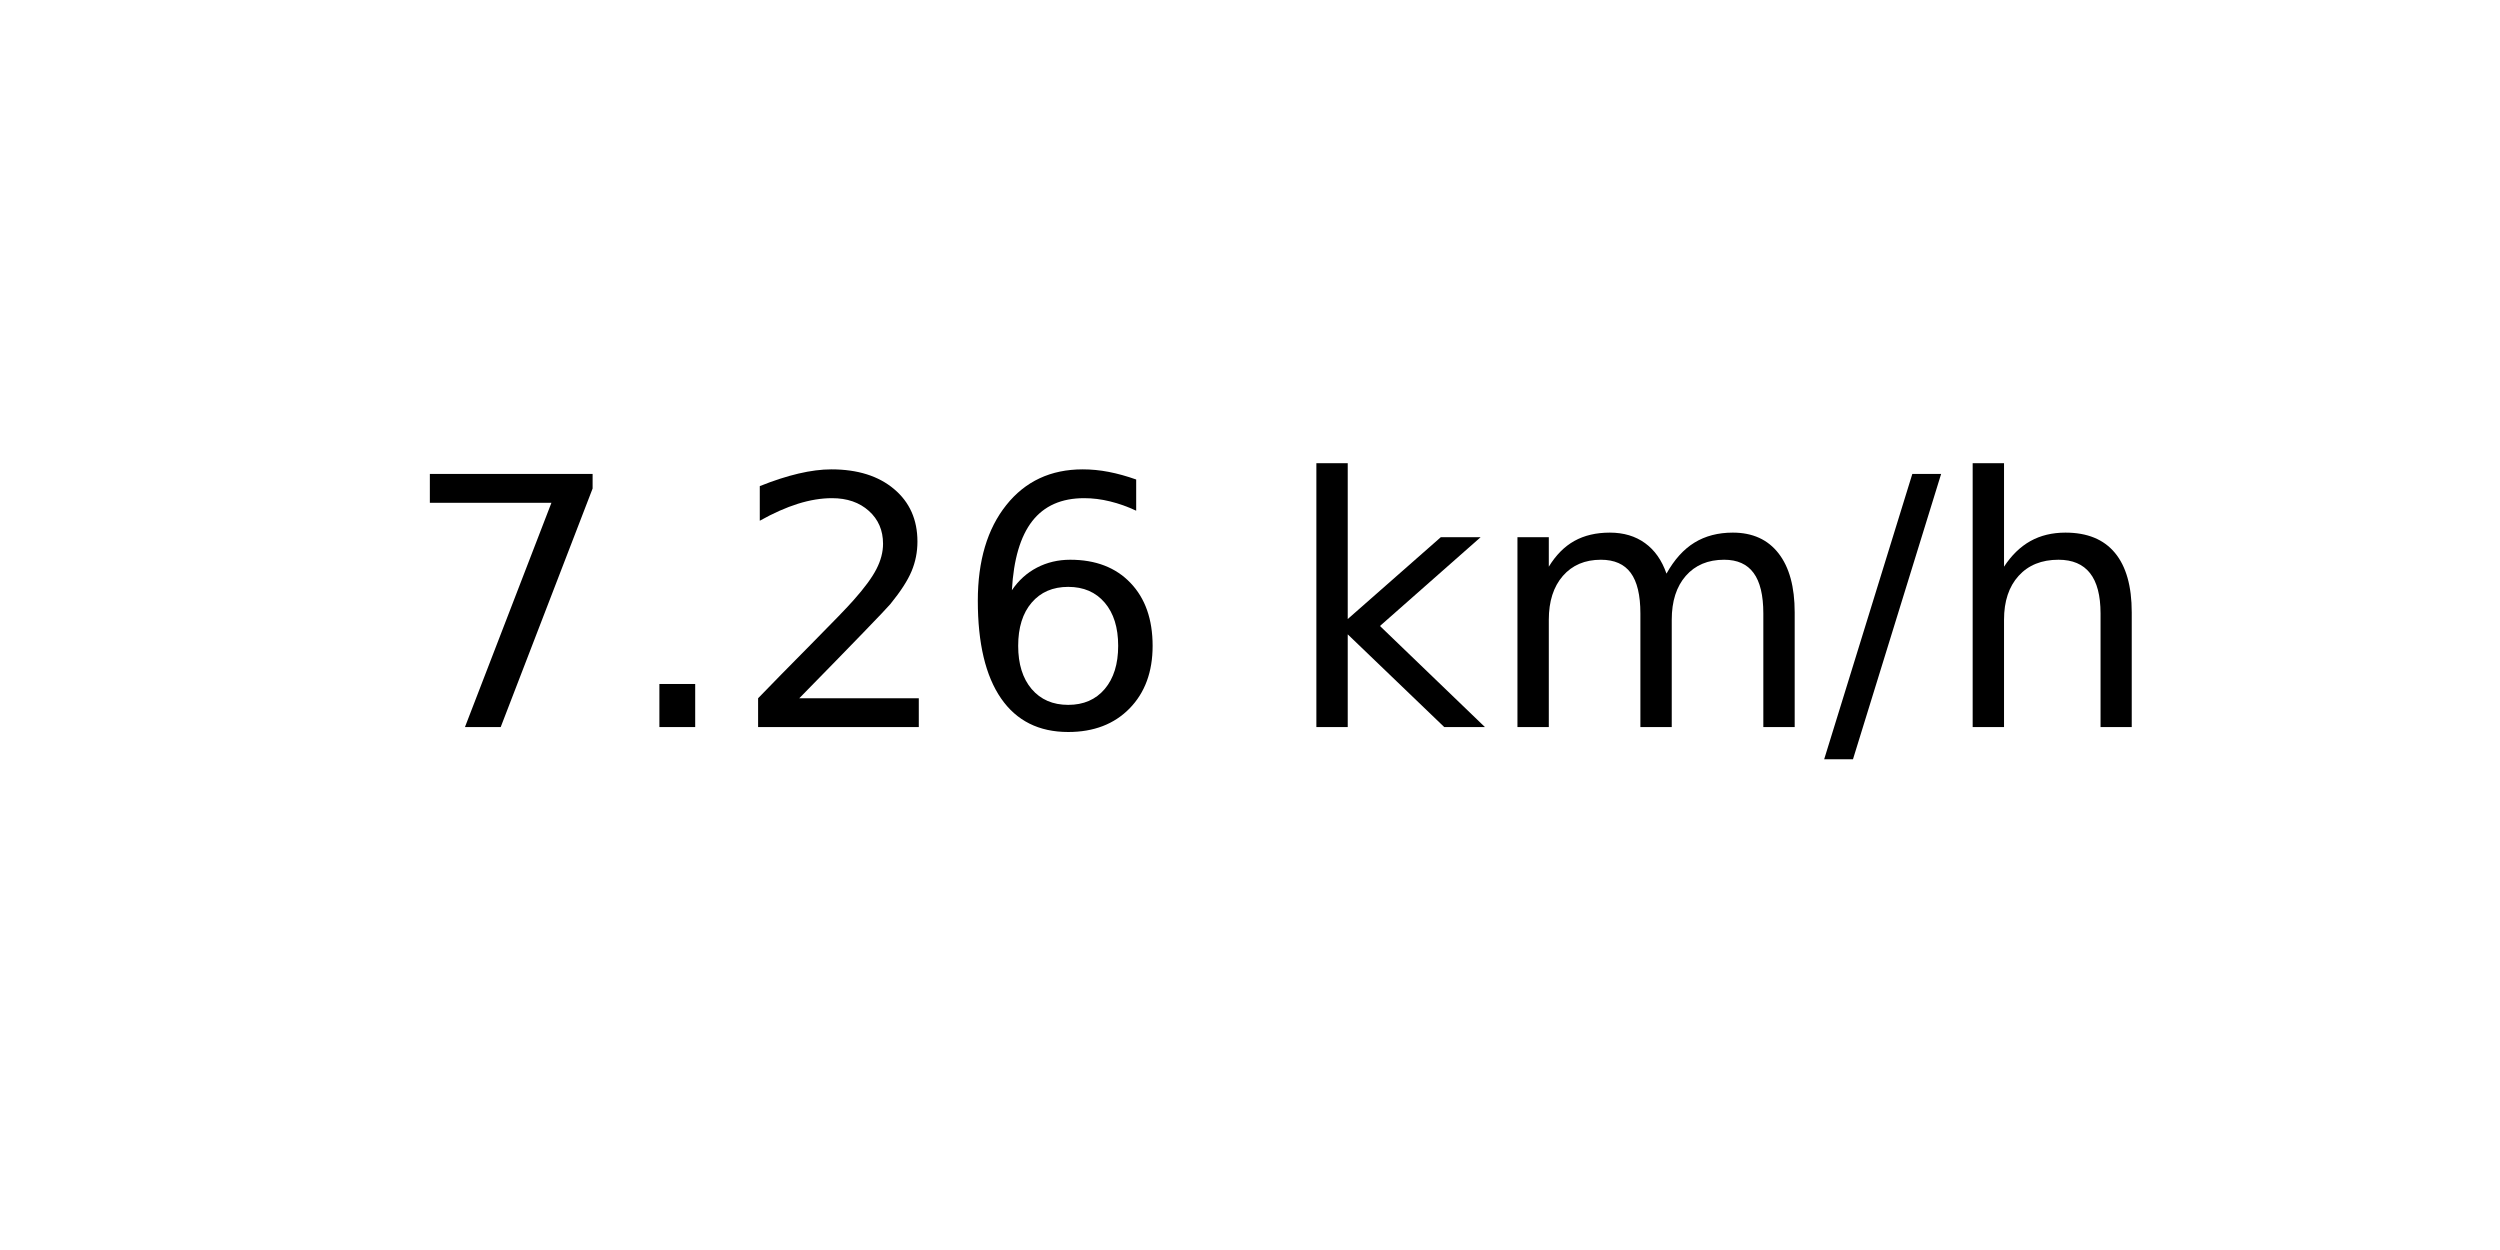
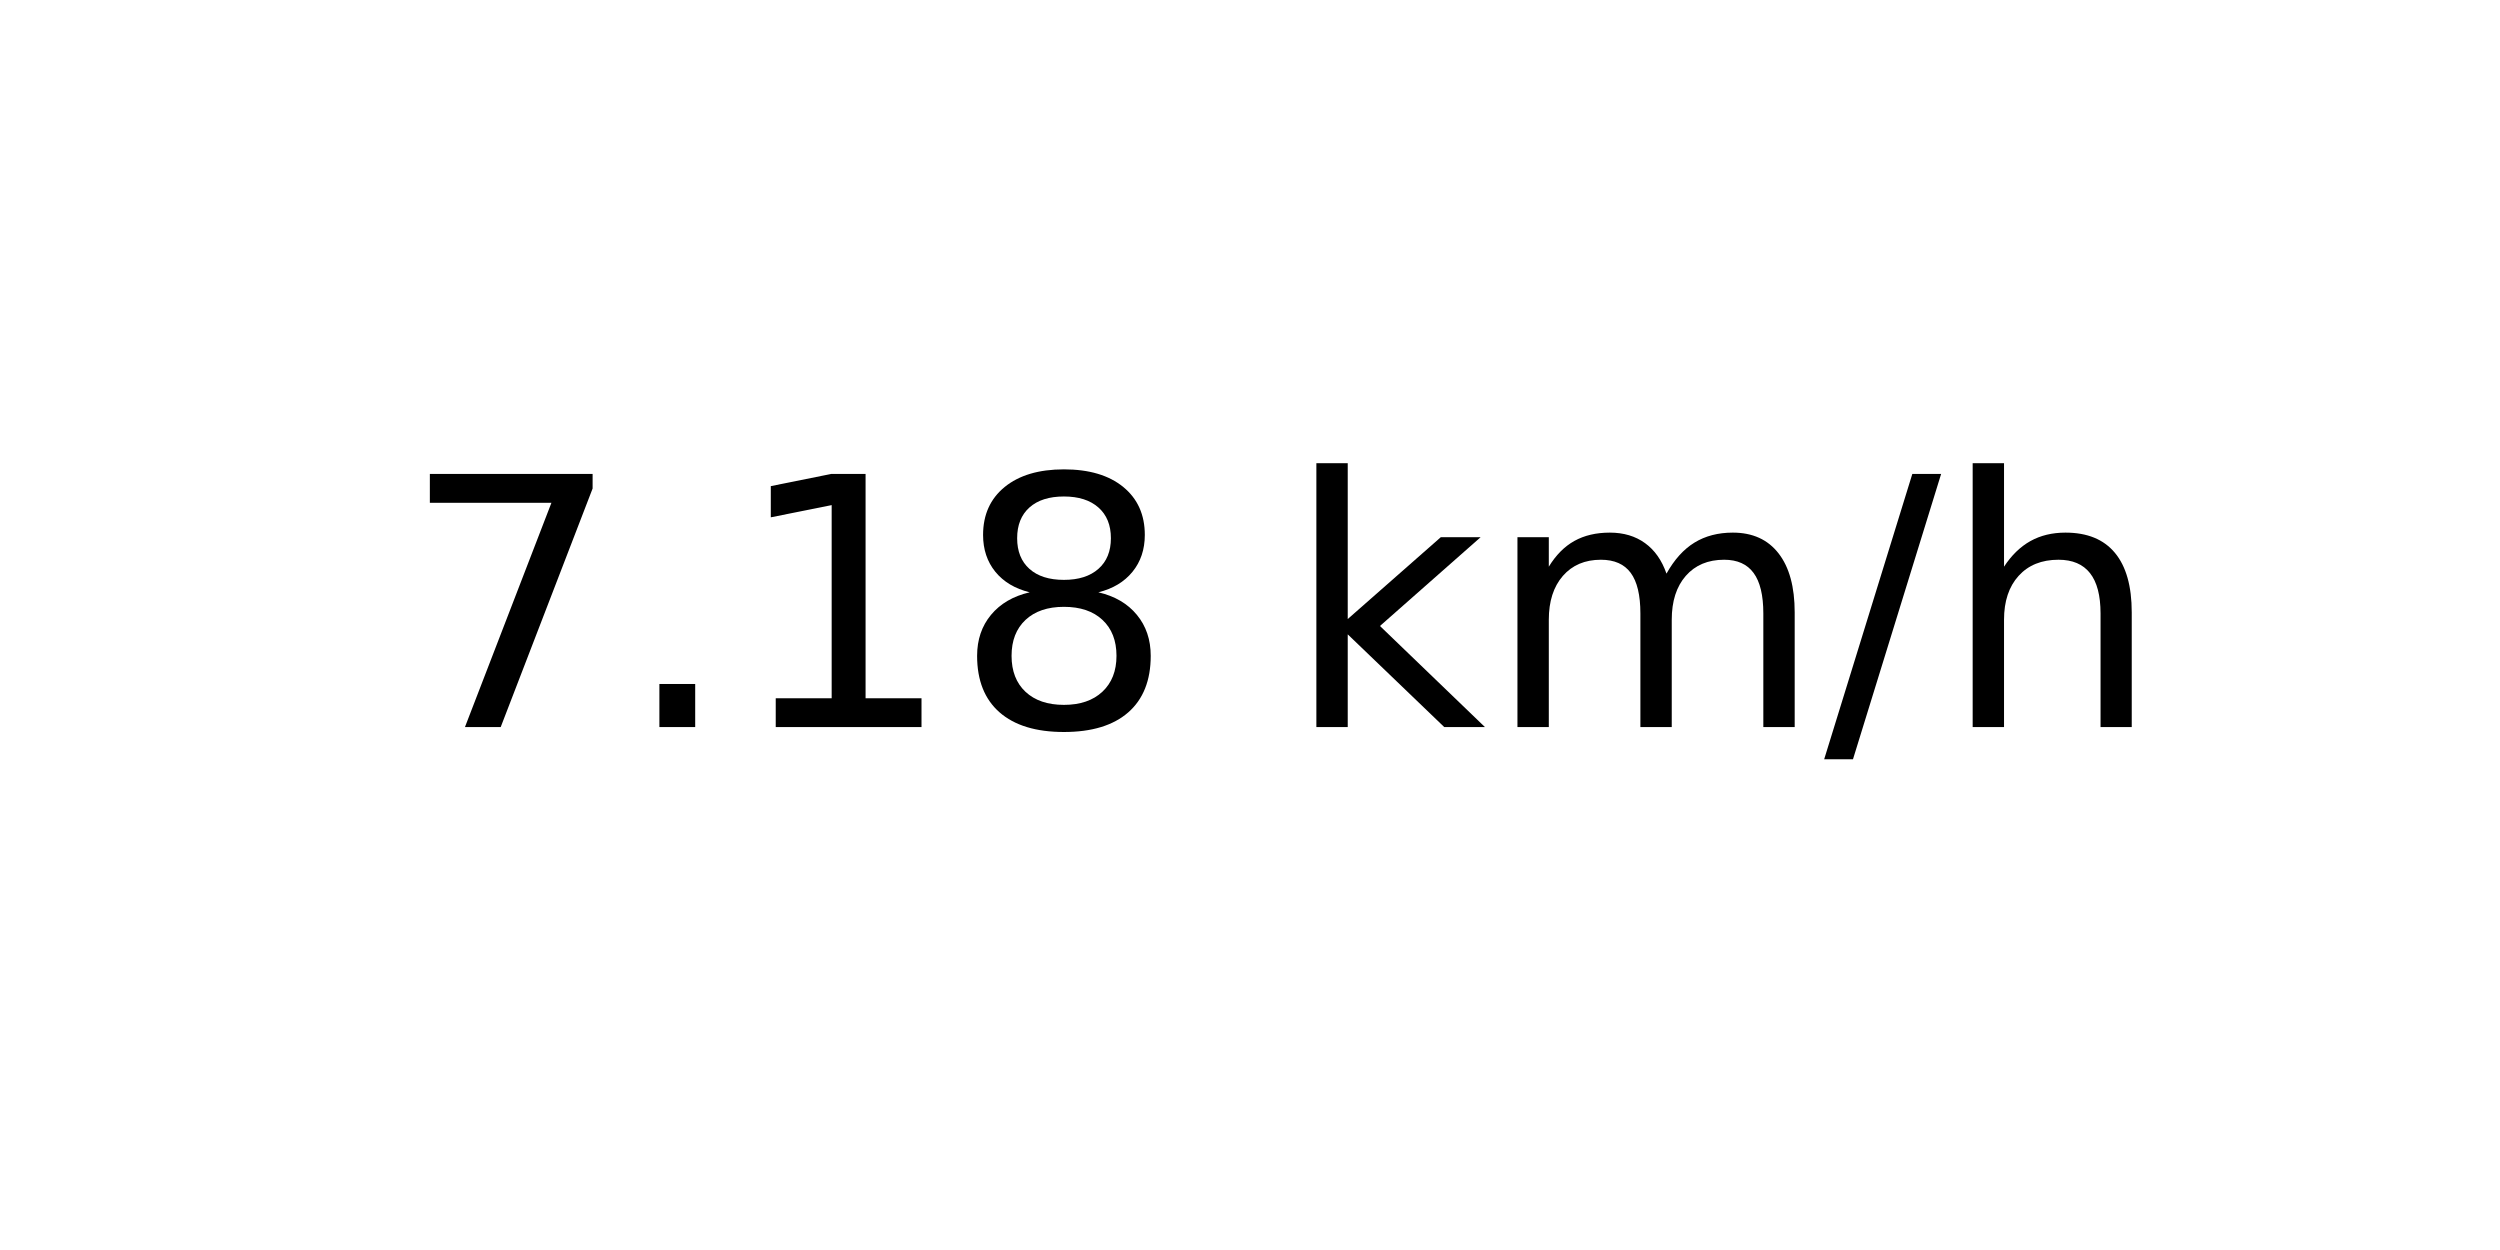
<svg xmlns="http://www.w3.org/2000/svg" xmlns:xlink="http://www.w3.org/1999/xlink" width="72pt" height="36pt" viewBox="0 0 72 36" version="1.1">
  <defs>
    <style type="text/css">*{stroke-linejoin: round; stroke-linecap: butt}</style>
  </defs>
  <g id="figure_1">
    <g id="axes_1">
      <g id="text_1">
        <g transform="translate(11.55937 20.93937) scale(0.1 -0.1)">
          <defs>
            <path id="DejaVuSans-37" d="M 525 4666  L 3525 4666  L 3525 4397  L 1831 0  L 1172 0  L 2766 4134  L 525 4134  L 525 4666  z " transform="scale(0.015625)" />
            <path id="DejaVuSans-2e" d="M 684 794  L 1344 794  L 1344 0  L 684 0  L 684 794  z " transform="scale(0.015625)" />
-             <path id="DejaVuSans-32" d="M 1228 531  L 3431 531  L 3431 0  L 469 0  L 469 531  Q 828 903 1448 1529  Q 2069 2156 2228 2338  Q 2531 2678 2651 2914  Q 2772 3150 2772 3378  Q 2772 3750 2511 3984  Q 2250 4219 1831 4219  Q 1534 4219 1204 4116  Q 875 4013 500 3803  L 500 4441  Q 881 4594 1212 4672  Q 1544 4750 1819 4750  Q 2544 4750 2975 4387  Q 3406 4025 3406 3419  Q 3406 3131 3298 2873  Q 3191 2616 2906 2266  Q 2828 2175 2409 1742  Q 1991 1309 1228 531  z " transform="scale(0.015625)" />
-             <path id="DejaVuSans-36" d="M 2113 2584  Q 1688 2584 1439 2293  Q 1191 2003 1191 1497  Q 1191 994 1439 701  Q 1688 409 2113 409  Q 2538 409 2786 701  Q 3034 994 3034 1497  Q 3034 2003 2786 2293  Q 2538 2584 2113 2584  z M 3366 4563  L 3366 3988  Q 3128 4100 2886 4159  Q 2644 4219 2406 4219  Q 1781 4219 1451 3797  Q 1122 3375 1075 2522  Q 1259 2794 1537 2939  Q 1816 3084 2150 3084  Q 2853 3084 3261 2657  Q 3669 2231 3669 1497  Q 3669 778 3244 343  Q 2819 -91 2113 -91  Q 1303 -91 875 529  Q 447 1150 447 2328  Q 447 3434 972 4092  Q 1497 4750 2381 4750  Q 2619 4750 2861 4703  Q 3103 4656 3366 4563  z " transform="scale(0.015625)" />
+             <path id="DejaVuSans-31" d="M 794 531  L 1825 531  L 1825 4091  L 703 3866  L 703 4441  L 1819 4666  L 2450 4666  L 2450 531  L 3481 531  L 3481 0  L 794 0  L 794 531  z " transform="scale(0.015625)" />
+             <path id="DejaVuSans-38" d="M 2034 2216  Q 1584 2216 1326 1975  Q 1069 1734 1069 1313  Q 1069 891 1326 650  Q 1584 409 2034 409  Q 2484 409 2743 651  Q 3003 894 3003 1313  Q 3003 1734 2745 1975  Q 2488 2216 2034 2216  z M 1403 2484  Q 997 2584 770 2862  Q 544 3141 544 3541  Q 544 4100 942 4425  Q 1341 4750 2034 4750  Q 2731 4750 3128 4425  Q 3525 4100 3525 3541  Q 3525 3141 3298 2862  Q 3072 2584 2669 2484  Q 3125 2378 3379 2068  Q 3634 1759 3634 1313  Q 3634 634 3220 271  Q 2806 -91 2034 -91  Q 1263 -91 848 271  Q 434 634 434 1313  Q 434 1759 690 2068  Q 947 2378 1403 2484  z M 1172 3481  Q 1172 3119 1398 2916  Q 1625 2713 2034 2713  Q 2441 2713 2670 2916  Q 2900 3119 2900 3481  Q 2900 3844 2670 4047  Q 2441 4250 2034 4250  Q 1625 4250 1398 4047  Q 1172 3844 1172 3481  z " transform="scale(0.015625)" />
            <path id="DejaVuSans-20" transform="scale(0.015625)" />
            <path id="DejaVuSans-6b" d="M 581 4863  L 1159 4863  L 1159 1991  L 2875 3500  L 3609 3500  L 1753 1863  L 3688 0  L 2938 0  L 1159 1709  L 1159 0  L 581 0  L 581 4863  z " transform="scale(0.015625)" />
            <path id="DejaVuSans-6d" d="M 3328 2828  Q 3544 3216 3844 3400  Q 4144 3584 4550 3584  Q 5097 3584 5394 3201  Q 5691 2819 5691 2113  L 5691 0  L 5113 0  L 5113 2094  Q 5113 2597 4934 2840  Q 4756 3084 4391 3084  Q 3944 3084 3684 2787  Q 3425 2491 3425 1978  L 3425 0  L 2847 0  L 2847 2094  Q 2847 2600 2669 2842  Q 2491 3084 2119 3084  Q 1678 3084 1418 2786  Q 1159 2488 1159 1978  L 1159 0  L 581 0  L 581 3500  L 1159 3500  L 1159 2956  Q 1356 3278 1631 3431  Q 1906 3584 2284 3584  Q 2666 3584 2933 3390  Q 3200 3197 3328 2828  z " transform="scale(0.015625)" />
            <path id="DejaVuSans-2f" d="M 1625 4666  L 2156 4666  L 531 -594  L 0 -594  L 1625 4666  z " transform="scale(0.015625)" />
            <path id="DejaVuSans-68" d="M 3513 2113  L 3513 0  L 2938 0  L 2938 2094  Q 2938 2591 2744 2837  Q 2550 3084 2163 3084  Q 1697 3084 1428 2787  Q 1159 2491 1159 1978  L 1159 0  L 581 0  L 581 4863  L 1159 4863  L 1159 2956  Q 1366 3272 1645 3428  Q 1925 3584 2291 3584  Q 2894 3584 3203 3211  Q 3513 2838 3513 2113  z " transform="scale(0.015625)" />
          </defs>
          <use xlink:href="#DejaVuSans-37" />
          <use xlink:href="#DejaVuSans-2e" x="63.623" />
-           <use xlink:href="#DejaVuSans-32" x="95.41" />
-           <use xlink:href="#DejaVuSans-36" x="159.033" />
+           <use xlink:href="#DejaVuSans-31" x="95.41" />
+           <use xlink:href="#DejaVuSans-38" x="159.033" />
          <use xlink:href="#DejaVuSans-20" x="222.656" />
          <use xlink:href="#DejaVuSans-6b" x="254.443" />
          <use xlink:href="#DejaVuSans-6d" x="312.354" />
          <use xlink:href="#DejaVuSans-2f" x="409.766" />
          <use xlink:href="#DejaVuSans-68" x="443.457" />
        </g>
      </g>
    </g>
  </g>
</svg>
